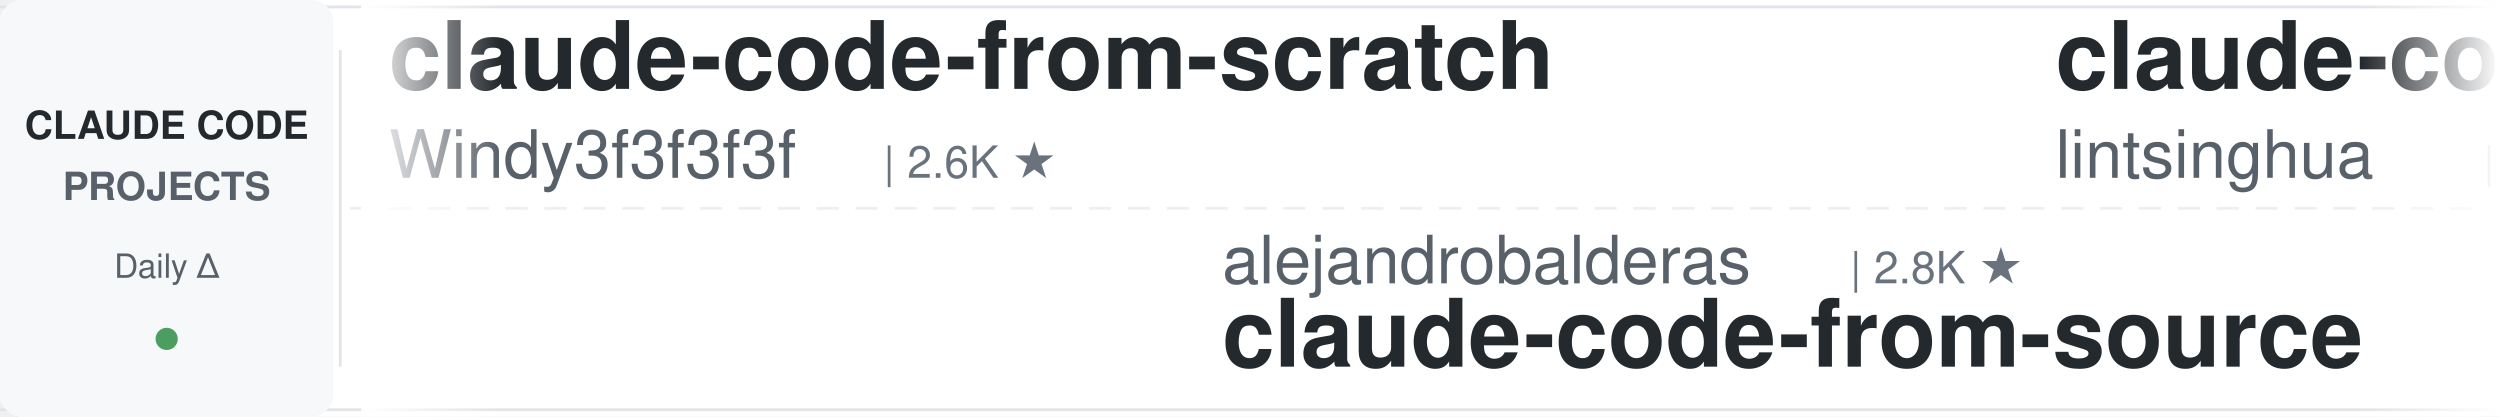
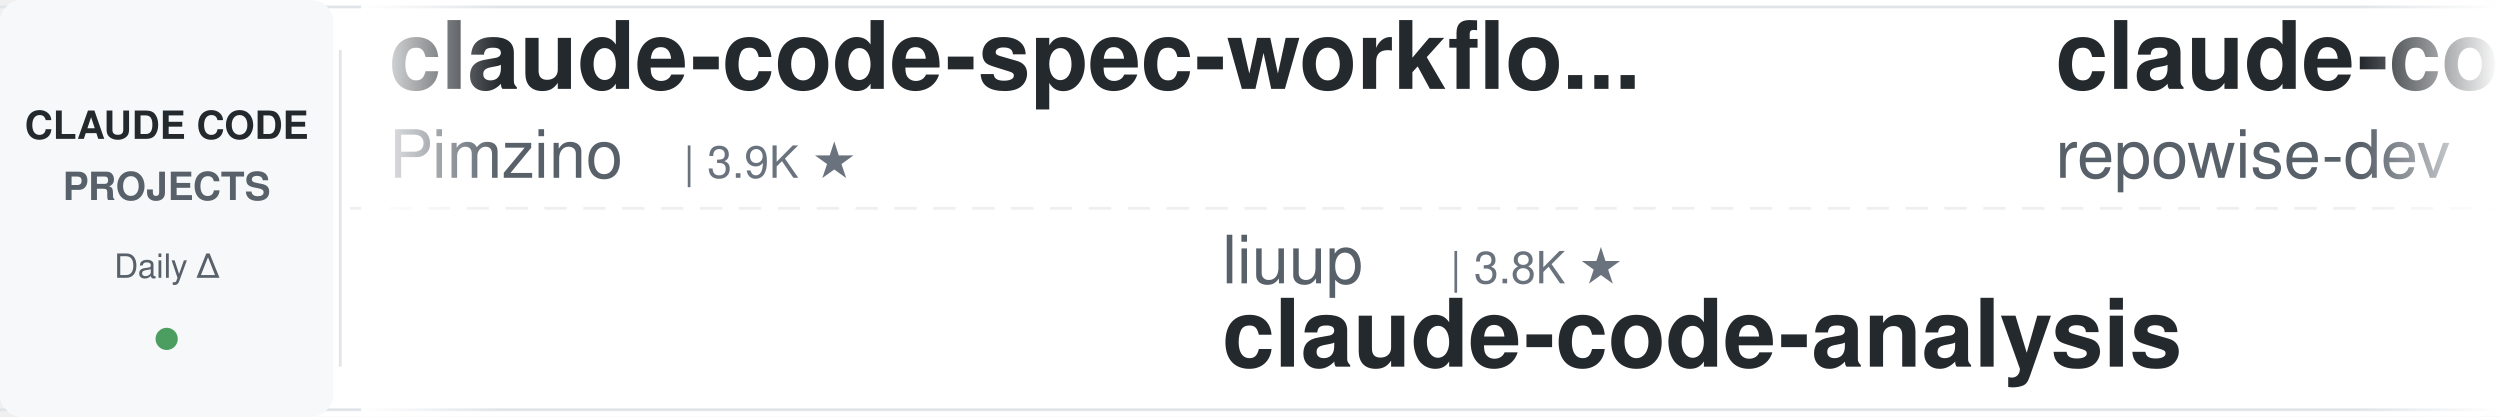
<svg xmlns="http://www.w3.org/2000/svg" width="900" height="150">
  <defs>
    <linearGradient id="leftFade" x1="0%" y1="0%" x2="100%" y2="0%">
      <stop offset="0%" style="stop-color:#ffffff;stop-opacity:1" />
      <stop offset="100%" style="stop-color:#ffffff;stop-opacity:0" />
    </linearGradient>
    <linearGradient id="rightFade" x1="0%" y1="0%" x2="100%" y2="0%">
      <stop offset="0%" style="stop-color:#ffffff;stop-opacity:0" />
      <stop offset="100%" style="stop-color:#ffffff;stop-opacity:1" />
    </linearGradient>
  </defs>
  <rect width="900" height="150" fill="#ffffff" rx="8" />
  <rect x="0" y="2" width="900" height="1" fill="#e1e4e8" />
  <rect x="0" y="147" width="900" height="1" fill="#e1e4e8" />
  <line x1="0" y1="75" x2="900" y2="75" stroke="#e1e4e8" stroke-width="1" stroke-dasharray="8 6" opacity="0.6" />
  <rect x="0" y="0" width="120" height="150" fill="#f6f8fa" rx="8" />
  <text x="60" y="50" font-family="-apple-system, BlinkMacSystemFont, 'Segoe UI', Helvetica, Arial, sans-serif" font-size="14" font-weight="600" fill="#24292e" text-anchor="middle">CLAUDE CODE</text>
  <text x="60" y="72" font-family="-apple-system, BlinkMacSystemFont, 'Segoe UI', Helvetica, Arial, sans-serif" font-size="14" font-weight="600" fill="#586069" text-anchor="middle">PROJECTS</text>
  <text x="60" y="100" font-family="-apple-system, BlinkMacSystemFont, 'Segoe UI', Helvetica, Arial, sans-serif" font-size="12" font-weight="500" fill="#586069" text-anchor="middle">Daily Δ</text>
  <circle cx="60" cy="122" r="4" fill="#22863a" opacity="0.8" />
  <rect x="122" y="18" width="1" height="114" fill="#e1e4e8" />
  <clipPath id="tickerClip">
    <rect x="130" y="0" width="770" height="150" />
  </clipPath>
  <g clip-path="url(#tickerClip)">
    <g id="tickerItems">
      <animateTransform attributeName="transform" attributeType="XML" type="translate" from="0 0" to="-3000 0" dur="54s" repeatCount="indefinite" />
      <g transform="translate(0, 0)">
-         <text x="140" y="32" font-family="-apple-system, BlinkMacSystemFont, 'Segoe UI', Helvetica, Arial, sans-serif" font-size="34" font-weight="600" fill="#24292e">claude-code-from-scratch</text>
-         <text x="140" y="64" font-family="-apple-system, BlinkMacSystemFont, 'Segoe UI', Helvetica, Arial, sans-serif" font-size="24" font-weight="400" fill="#586069">Windy3f3f3f3f</text>
-         <text x="318" y="64" font-family="-apple-system, BlinkMacSystemFont, 'Segoe UI', Helvetica, Arial, sans-serif" font-size="16" font-weight="500" fill="#6a737d">| 2.6K ★</text>
-       </g>
-       <g transform="translate(300, 0)">
-         <text x="140" y="102" font-family="-apple-system, BlinkMacSystemFont, 'Segoe UI', Helvetica, Arial, sans-serif" font-size="24" font-weight="400" fill="#586069">alejandrobalderas</text>
-         <text x="366" y="102" font-family="-apple-system, BlinkMacSystemFont, 'Segoe UI', Helvetica, Arial, sans-serif" font-size="16" font-weight="500" fill="#6a737d">| 2.8K ★</text>
-         <text x="140" y="132" font-family="-apple-system, BlinkMacSystemFont, 'Segoe UI', Helvetica, Arial, sans-serif" font-size="34" font-weight="600" fill="#24292e">claude-code-from-source</text>
-       </g>
-       <g transform="translate(600, 0)">
-         <text x="140" y="32" font-family="-apple-system, BlinkMacSystemFont, 'Segoe UI', Helvetica, Arial, sans-serif" font-size="34" font-weight="600" fill="#24292e">claude-code-book</text>
-         <text x="140" y="64" font-family="-apple-system, BlinkMacSystemFont, 'Segoe UI', Helvetica, Arial, sans-serif" font-size="24" font-weight="400" fill="#586069">lintsinghua</text>
-         <text x="294" y="64" font-family="-apple-system, BlinkMacSystemFont, 'Segoe UI', Helvetica, Arial, sans-serif" font-size="16" font-weight="500" fill="#6a737d">| 4.1K ★</text>
-       </g>
-       <g transform="translate(900, 0)">
-         <text x="140" y="102" font-family="-apple-system, BlinkMacSystemFont, 'Segoe UI', Helvetica, Arial, sans-serif" font-size="24" font-weight="400" fill="#586069">frankbria</text>
-         <text x="270" y="102" font-family="-apple-system, BlinkMacSystemFont, 'Segoe UI', Helvetica, Arial, sans-serif" font-size="16" font-weight="500" fill="#6a737d">| 9.6K ★</text>
-         <text x="140" y="132" font-family="-apple-system, BlinkMacSystemFont, 'Segoe UI', Helvetica, Arial, sans-serif" font-size="34" font-weight="600" fill="#24292e">ralph-claude-code</text>
-       </g>
-       <g transform="translate(1200, 0)">
        <text x="140" y="32" font-family="-apple-system, BlinkMacSystemFont, 'Segoe UI', Helvetica, Arial, sans-serif" font-size="34" font-weight="600" fill="#24292e">claude-code-spec-workflo...</text>
        <text x="140" y="64" font-family="-apple-system, BlinkMacSystemFont, 'Segoe UI', Helvetica, Arial, sans-serif" font-size="24" font-weight="400" fill="#586069">Pimzino</text>
        <text x="246" y="64" font-family="-apple-system, BlinkMacSystemFont, 'Segoe UI', Helvetica, Arial, sans-serif" font-size="16" font-weight="500" fill="#6a737d">| 3.9K ★</text>
      </g>
+       <g transform="translate(300, 0)">
+         <text x="140" y="102" font-family="-apple-system, BlinkMacSystemFont, 'Segoe UI', Helvetica, Arial, sans-serif" font-size="24" font-weight="400" fill="#586069">liuup</text>
+         <text x="222" y="102" font-family="-apple-system, BlinkMacSystemFont, 'Segoe UI', Helvetica, Arial, sans-serif" font-size="16" font-weight="500" fill="#6a737d">| 3.8K ★</text>
+         <text x="140" y="132" font-family="-apple-system, BlinkMacSystemFont, 'Segoe UI', Helvetica, Arial, sans-serif" font-size="34" font-weight="600" fill="#24292e">claude-code-analysis</text>
+       </g>
+       <g transform="translate(600, 0)">
+         <text x="140" y="32" font-family="-apple-system, BlinkMacSystemFont, 'Segoe UI', Helvetica, Arial, sans-serif" font-size="34" font-weight="600" fill="#24292e">claude-code-prompts</text>
+         <text x="140" y="64" font-family="-apple-system, BlinkMacSystemFont, 'Segoe UI', Helvetica, Arial, sans-serif" font-size="24" font-weight="400" fill="#586069">repowise-dev</text>
+         <text x="306" y="64" font-family="-apple-system, BlinkMacSystemFont, 'Segoe UI', Helvetica, Arial, sans-serif" font-size="16" font-weight="500" fill="#6a737d">| 1.2K ★</text>
+       </g>
+       <g transform="translate(900, 0)">
+         <text x="140" y="102" font-family="-apple-system, BlinkMacSystemFont, 'Segoe UI', Helvetica, Arial, sans-serif" font-size="24" font-weight="400" fill="#586069">luyao618</text>
+         <text x="258" y="102" font-family="-apple-system, BlinkMacSystemFont, 'Segoe UI', Helvetica, Arial, sans-serif" font-size="16" font-weight="500" fill="#6a737d">| 1.7K ★</text>
+         <text x="140" y="132" font-family="-apple-system, BlinkMacSystemFont, 'Segoe UI', Helvetica, Arial, sans-serif" font-size="34" font-weight="600" fill="#24292e">Claude-Code-Source-Study</text>
+       </g>
+       <g transform="translate(1200, 0)">
+         <text x="140" y="32" font-family="-apple-system, BlinkMacSystemFont, 'Segoe UI', Helvetica, Arial, sans-serif" font-size="34" font-weight="600" fill="#24292e">claude-code-workflows</text>
+         <text x="140" y="64" font-family="-apple-system, BlinkMacSystemFont, 'Segoe UI', Helvetica, Arial, sans-serif" font-size="24" font-weight="400" fill="#586069">OneRedOak</text>
+         <text x="270" y="64" font-family="-apple-system, BlinkMacSystemFont, 'Segoe UI', Helvetica, Arial, sans-serif" font-size="16" font-weight="500" fill="#6a737d">| 3.9K ★</text>
+       </g>
      <g transform="translate(1500, 0)">
-         <text x="140" y="102" font-family="-apple-system, BlinkMacSystemFont, 'Segoe UI', Helvetica, Arial, sans-serif" font-size="24" font-weight="400" fill="#586069">krusemediallc</text>
-         <text x="318" y="102" font-family="-apple-system, BlinkMacSystemFont, 'Segoe UI', Helvetica, Arial, sans-serif" font-size="16" font-weight="500" fill="#6a737d">| 1.4K ★</text>
-         <text x="140" y="132" font-family="-apple-system, BlinkMacSystemFont, 'Segoe UI', Helvetica, Arial, sans-serif" font-size="34" font-weight="600" fill="#24292e">arcads-claude-code</text>
+         <text x="140" y="102" font-family="-apple-system, BlinkMacSystemFont, 'Segoe UI', Helvetica, Arial, sans-serif" font-size="24" font-weight="400" fill="#586069">edmund-io</text>
+         <text x="270" y="102" font-family="-apple-system, BlinkMacSystemFont, 'Segoe UI', Helvetica, Arial, sans-serif" font-size="16" font-weight="500" fill="#6a737d">| 1.5K ★</text>
+         <text x="140" y="132" font-family="-apple-system, BlinkMacSystemFont, 'Segoe UI', Helvetica, Arial, sans-serif" font-size="34" font-weight="600" fill="#24292e">edmunds-claude-code</text>
      </g>
      <g transform="translate(1800, 0)">
-         <text x="140" y="32" font-family="-apple-system, BlinkMacSystemFont, 'Segoe UI', Helvetica, Arial, sans-serif" font-size="34" font-weight="600" fill="#24292e">claude-code-cheat-sheet</text>
-         <text x="140" y="64" font-family="-apple-system, BlinkMacSystemFont, 'Segoe UI', Helvetica, Arial, sans-serif" font-size="24" font-weight="400" fill="#586069">Njengah</text>
-         <text x="246" y="64" font-family="-apple-system, BlinkMacSystemFont, 'Segoe UI', Helvetica, Arial, sans-serif" font-size="16" font-weight="500" fill="#6a737d">| 1.9K ★</text>
+         <text x="140" y="32" font-family="-apple-system, BlinkMacSystemFont, 'Segoe UI', Helvetica, Arial, sans-serif" font-size="34" font-weight="600" fill="#24292e">awesome-claude-code-plug...</text>
+         <text x="140" y="64" font-family="-apple-system, BlinkMacSystemFont, 'Segoe UI', Helvetica, Arial, sans-serif" font-size="24" font-weight="400" fill="#586069">ccplugins</text>
+         <text x="270" y="64" font-family="-apple-system, BlinkMacSystemFont, 'Segoe UI', Helvetica, Arial, sans-serif" font-size="16" font-weight="500" fill="#6a737d">| 922 ★</text>
      </g>
      <g transform="translate(2100, 0)">
-         <text x="140" y="102" font-family="-apple-system, BlinkMacSystemFont, 'Segoe UI', Helvetica, Arial, sans-serif" font-size="24" font-weight="400" fill="#586069">VoltAgent</text>
-         <text x="270" y="102" font-family="-apple-system, BlinkMacSystemFont, 'Segoe UI', Helvetica, Arial, sans-serif" font-size="16" font-weight="500" fill="#6a737d">| 24.6K ★</text>
-         <text x="140" y="132" font-family="-apple-system, BlinkMacSystemFont, 'Segoe UI', Helvetica, Arial, sans-serif" font-size="34" font-weight="600" fill="#24292e">awesome-claude-code-suba...</text>
+         <text x="140" y="102" font-family="-apple-system, BlinkMacSystemFont, 'Segoe UI', Helvetica, Arial, sans-serif" font-size="24" font-weight="400" fill="#586069">ponponon</text>
+         <text x="258" y="102" font-family="-apple-system, BlinkMacSystemFont, 'Segoe UI', Helvetica, Arial, sans-serif" font-size="16" font-weight="500" fill="#6a737d">| 2.3K ★</text>
+         <text x="140" y="132" font-family="-apple-system, BlinkMacSystemFont, 'Segoe UI', Helvetica, Arial, sans-serif" font-size="34" font-weight="600" fill="#24292e">claude_code_src</text>
      </g>
      <g transform="translate(2400, 0)">
-         <text x="140" y="32" font-family="-apple-system, BlinkMacSystemFont, 'Segoe UI', Helvetica, Arial, sans-serif" font-size="34" font-weight="600" fill="#24292e">claude-code-video-toolki...</text>
-         <text x="140" y="64" font-family="-apple-system, BlinkMacSystemFont, 'Segoe UI', Helvetica, Arial, sans-serif" font-size="24" font-weight="400" fill="#586069">digitalsamba</text>
-         <text x="306" y="64" font-family="-apple-system, BlinkMacSystemFont, 'Segoe UI', Helvetica, Arial, sans-serif" font-size="16" font-weight="500" fill="#6a737d">| 2.0K ★</text>
+         <text x="140" y="32" font-family="-apple-system, BlinkMacSystemFont, 'Segoe UI', Helvetica, Arial, sans-serif" font-size="34" font-weight="600" fill="#24292e">claude-code-reverse</text>
+         <text x="140" y="64" font-family="-apple-system, BlinkMacSystemFont, 'Segoe UI', Helvetica, Arial, sans-serif" font-size="24" font-weight="400" fill="#586069">Yuyz0112</text>
+         <text x="258" y="64" font-family="-apple-system, BlinkMacSystemFont, 'Segoe UI', Helvetica, Arial, sans-serif" font-size="16" font-weight="500" fill="#6a737d">| 2.4K ★</text>
      </g>
      <g transform="translate(2700, 0)">
-         <text x="140" y="102" font-family="-apple-system, BlinkMacSystemFont, 'Segoe UI', Helvetica, Arial, sans-serif" font-size="24" font-weight="400" fill="#586069">multica-ai</text>
-         <text x="282" y="102" font-family="-apple-system, BlinkMacSystemFont, 'Segoe UI', Helvetica, Arial, sans-serif" font-size="16" font-weight="500" fill="#6a737d">| 205.7K ★</text>
-         <text x="140" y="132" font-family="-apple-system, BlinkMacSystemFont, 'Segoe UI', Helvetica, Arial, sans-serif" font-size="34" font-weight="600" fill="#24292e">andrej-karpathy-skills</text>
+         <text x="140" y="102" font-family="-apple-system, BlinkMacSystemFont, 'Segoe UI', Helvetica, Arial, sans-serif" font-size="24" font-weight="400" fill="#586069">shanraisshan</text>
+         <text x="306" y="102" font-family="-apple-system, BlinkMacSystemFont, 'Segoe UI', Helvetica, Arial, sans-serif" font-size="16" font-weight="500" fill="#6a737d">| 64.9K ★</text>
+         <text x="140" y="132" font-family="-apple-system, BlinkMacSystemFont, 'Segoe UI', Helvetica, Arial, sans-serif" font-size="34" font-weight="600" fill="#24292e">claude-code-best-practic...</text>
      </g>
      <g transform="translate(3000, 0)">
-         <text x="140" y="32" font-family="-apple-system, BlinkMacSystemFont, 'Segoe UI', Helvetica, Arial, sans-serif" font-size="34" font-weight="600" fill="#24292e">claude-code-from-scratch</text>
-         <text x="140" y="64" font-family="-apple-system, BlinkMacSystemFont, 'Segoe UI', Helvetica, Arial, sans-serif" font-size="24" font-weight="400" fill="#586069">Windy3f3f3f3f</text>
-         <text x="318" y="64" font-family="-apple-system, BlinkMacSystemFont, 'Segoe UI', Helvetica, Arial, sans-serif" font-size="16" font-weight="500" fill="#6a737d">| 2.6K ★</text>
+         <text x="140" y="32" font-family="-apple-system, BlinkMacSystemFont, 'Segoe UI', Helvetica, Arial, sans-serif" font-size="34" font-weight="600" fill="#24292e">claude-code-spec-workflo...</text>
+         <text x="140" y="64" font-family="-apple-system, BlinkMacSystemFont, 'Segoe UI', Helvetica, Arial, sans-serif" font-size="24" font-weight="400" fill="#586069">Pimzino</text>
+         <text x="246" y="64" font-family="-apple-system, BlinkMacSystemFont, 'Segoe UI', Helvetica, Arial, sans-serif" font-size="16" font-weight="500" fill="#6a737d">| 3.9K ★</text>
      </g>
      <g transform="translate(3300, 0)">
-         <text x="140" y="102" font-family="-apple-system, BlinkMacSystemFont, 'Segoe UI', Helvetica, Arial, sans-serif" font-size="24" font-weight="400" fill="#586069">alejandrobalderas</text>
-         <text x="366" y="102" font-family="-apple-system, BlinkMacSystemFont, 'Segoe UI', Helvetica, Arial, sans-serif" font-size="16" font-weight="500" fill="#6a737d">| 2.8K ★</text>
-         <text x="140" y="132" font-family="-apple-system, BlinkMacSystemFont, 'Segoe UI', Helvetica, Arial, sans-serif" font-size="34" font-weight="600" fill="#24292e">claude-code-from-source</text>
+         <text x="140" y="102" font-family="-apple-system, BlinkMacSystemFont, 'Segoe UI', Helvetica, Arial, sans-serif" font-size="24" font-weight="400" fill="#586069">liuup</text>
+         <text x="222" y="102" font-family="-apple-system, BlinkMacSystemFont, 'Segoe UI', Helvetica, Arial, sans-serif" font-size="16" font-weight="500" fill="#6a737d">| 3.8K ★</text>
+         <text x="140" y="132" font-family="-apple-system, BlinkMacSystemFont, 'Segoe UI', Helvetica, Arial, sans-serif" font-size="34" font-weight="600" fill="#24292e">claude-code-analysis</text>
      </g>
      <g transform="translate(3600, 0)">
-         <text x="140" y="32" font-family="-apple-system, BlinkMacSystemFont, 'Segoe UI', Helvetica, Arial, sans-serif" font-size="34" font-weight="600" fill="#24292e">claude-code-book</text>
-         <text x="140" y="64" font-family="-apple-system, BlinkMacSystemFont, 'Segoe UI', Helvetica, Arial, sans-serif" font-size="24" font-weight="400" fill="#586069">lintsinghua</text>
-         <text x="294" y="64" font-family="-apple-system, BlinkMacSystemFont, 'Segoe UI', Helvetica, Arial, sans-serif" font-size="16" font-weight="500" fill="#6a737d">| 4.1K ★</text>
+         <text x="140" y="32" font-family="-apple-system, BlinkMacSystemFont, 'Segoe UI', Helvetica, Arial, sans-serif" font-size="34" font-weight="600" fill="#24292e">claude-code-prompts</text>
+         <text x="140" y="64" font-family="-apple-system, BlinkMacSystemFont, 'Segoe UI', Helvetica, Arial, sans-serif" font-size="24" font-weight="400" fill="#586069">repowise-dev</text>
+         <text x="306" y="64" font-family="-apple-system, BlinkMacSystemFont, 'Segoe UI', Helvetica, Arial, sans-serif" font-size="16" font-weight="500" fill="#6a737d">| 1.2K ★</text>
      </g>
      <g transform="translate(3900, 0)">
-         <text x="140" y="102" font-family="-apple-system, BlinkMacSystemFont, 'Segoe UI', Helvetica, Arial, sans-serif" font-size="24" font-weight="400" fill="#586069">frankbria</text>
-         <text x="270" y="102" font-family="-apple-system, BlinkMacSystemFont, 'Segoe UI', Helvetica, Arial, sans-serif" font-size="16" font-weight="500" fill="#6a737d">| 9.6K ★</text>
-         <text x="140" y="132" font-family="-apple-system, BlinkMacSystemFont, 'Segoe UI', Helvetica, Arial, sans-serif" font-size="34" font-weight="600" fill="#24292e">ralph-claude-code</text>
+         <text x="140" y="102" font-family="-apple-system, BlinkMacSystemFont, 'Segoe UI', Helvetica, Arial, sans-serif" font-size="24" font-weight="400" fill="#586069">luyao618</text>
+         <text x="258" y="102" font-family="-apple-system, BlinkMacSystemFont, 'Segoe UI', Helvetica, Arial, sans-serif" font-size="16" font-weight="500" fill="#6a737d">| 1.7K ★</text>
+         <text x="140" y="132" font-family="-apple-system, BlinkMacSystemFont, 'Segoe UI', Helvetica, Arial, sans-serif" font-size="34" font-weight="600" fill="#24292e">Claude-Code-Source-Study</text>
      </g>
    </g>
  </g>
  <rect x="130" y="0" width="50" height="150" fill="url(#leftFade)" />
  <rect x="850" y="0" width="50" height="150" fill="url(#rightFade)" />
</svg>
